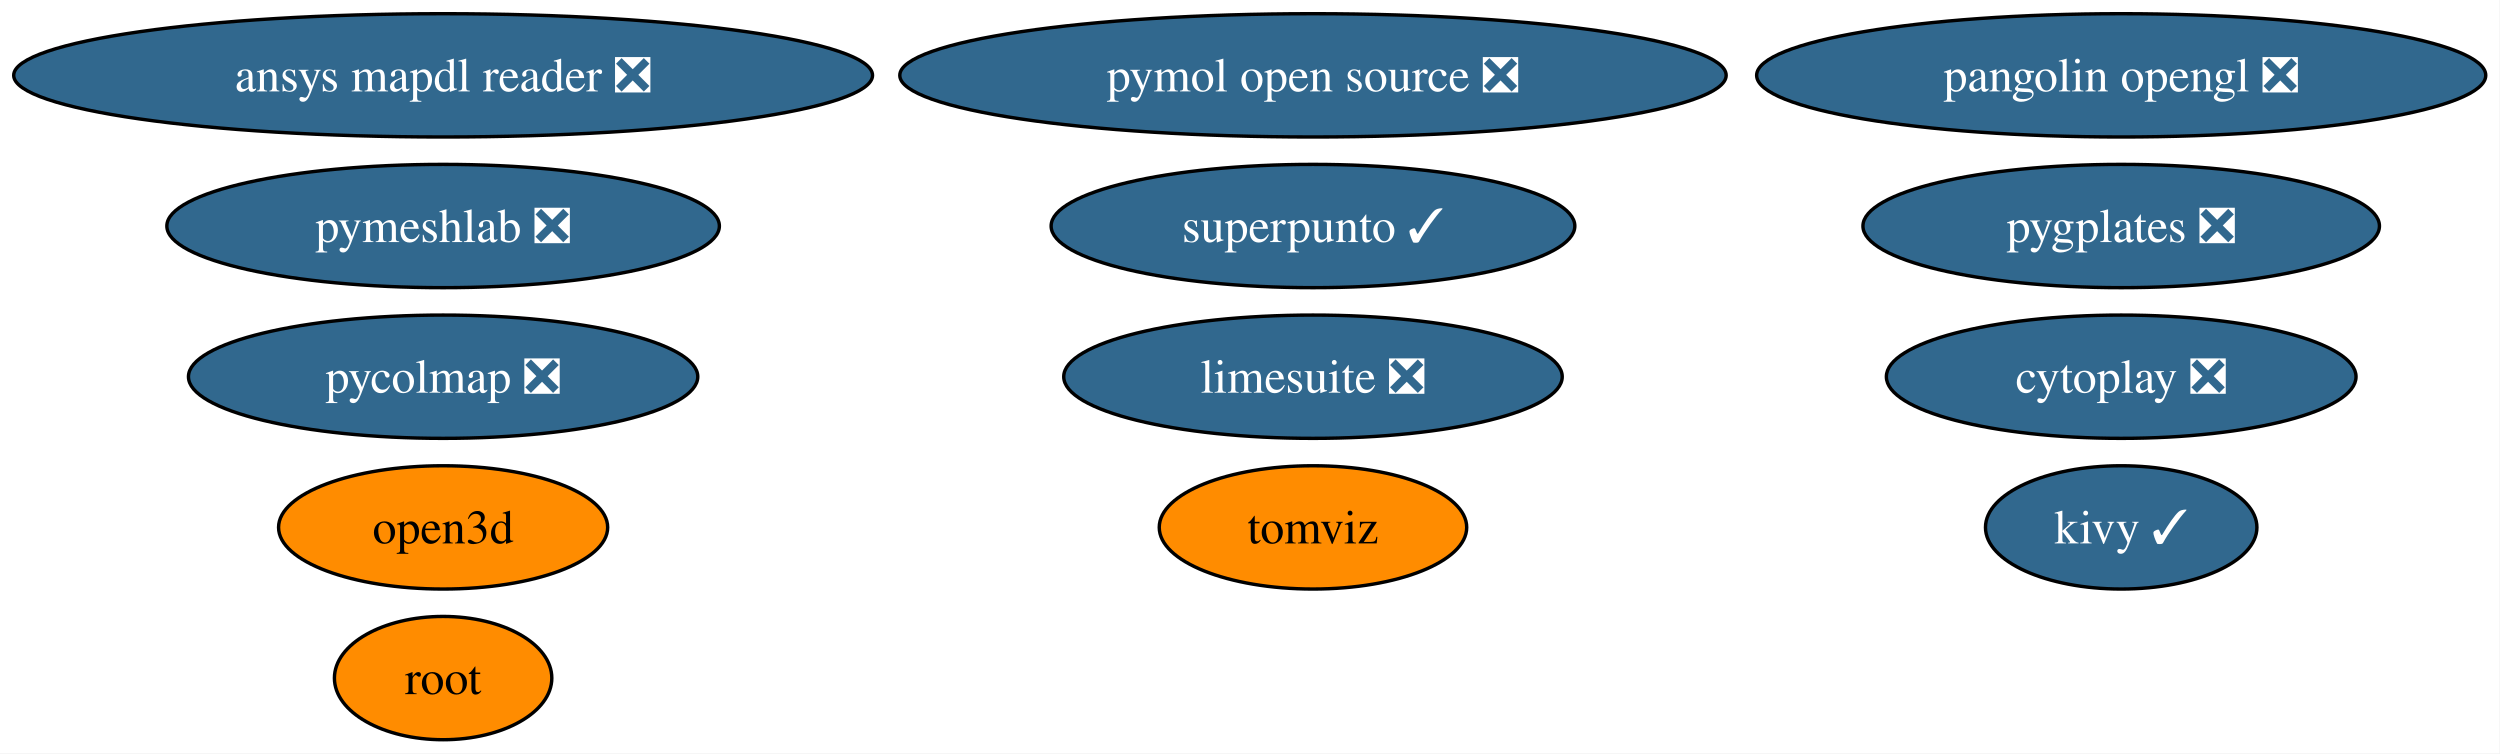
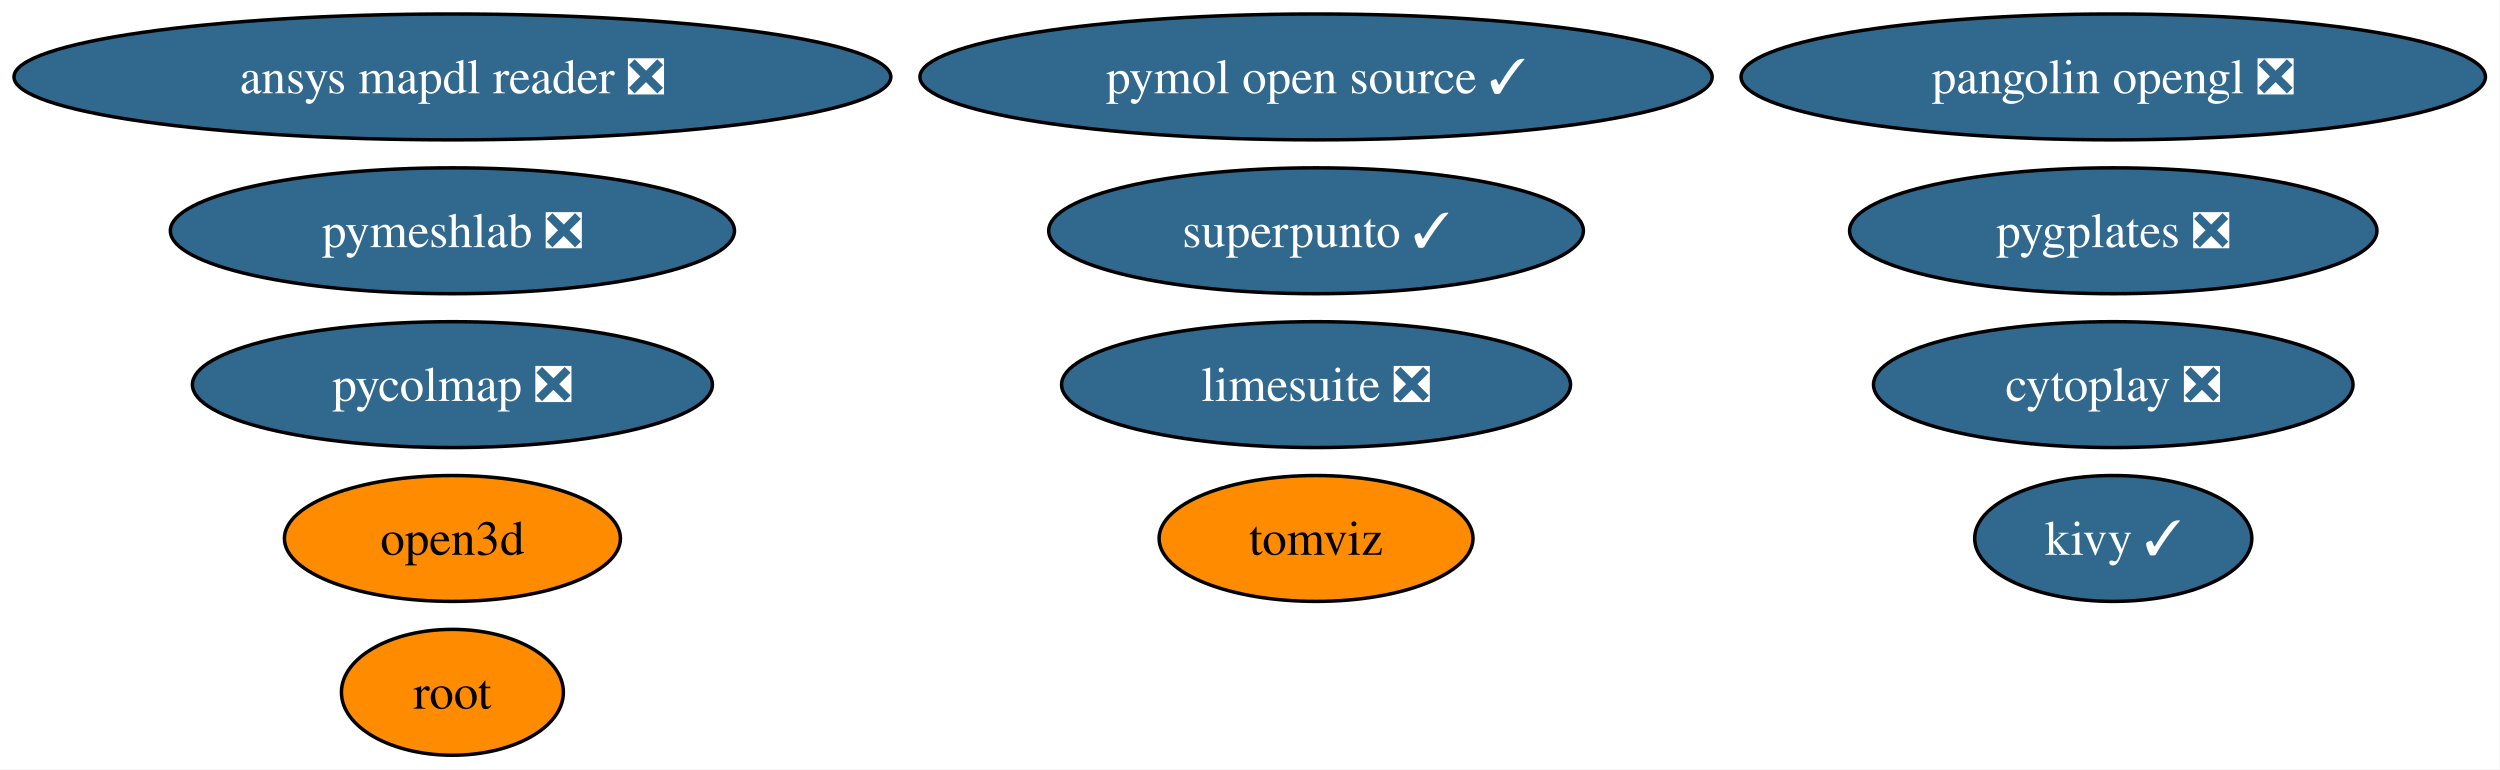
- <svg xmlns="http://www.w3.org/2000/svg" xmlns:xlink="http://www.w3.org/1999/xlink" width="730pt" height="220pt" viewBox="0.00 0.00 730.00 220.00">
+ <svg xmlns="http://www.w3.org/2000/svg" xmlns:xlink="http://www.w3.org/1999/xlink" width="715pt" height="220pt" viewBox="0.00 0.00 715.00 220.00">
  <g id="graph0" class="graph" transform="scale(1 1) rotate(0) translate(4 216)">
-     <polygon fill="white" stroke="none" points="-4,4 -4,-216 725.84,-216 725.84,4 -4,4" />
+     <polygon fill="white" stroke="none" points="-4,4 -4,-216 710.84,-216 710.84,4 -4,4" />
    <g id="node1" class="node">
      <g id="a_node1">
        <a xlink:href="https://github.com/conda-forge/kivy-feedstock/pull/77" xlink:title="kivy ✓">
-           <ellipse fill="#31688e" stroke="black" cx="615.39" cy="-62" rx="39.63" ry="18" />
-           <text xml:space="preserve" text-anchor="middle" x="615.39" y="-57.33" font-family="Times,serif" font-size="14.00" fill="white">kivy ✓</text>
+           <ellipse fill="#31688e" stroke="black" cx="600.39" cy="-62" rx="39.63" ry="18" />
+           <text xml:space="preserve" text-anchor="middle" x="600.39" y="-57.33" font-family="Times,serif" font-size="14.00" fill="white">kivy ✓</text>
        </a>
      </g>
    </g>
    <g id="node2" class="node">
      <g id="a_node2">
        <a xlink:href="https://github.com/conda-forge/root-feedstock" xlink:title="root">
          <ellipse fill="#ff8c00" stroke="black" cx="125.39" cy="-18" rx="31.74" ry="18" />
          <text xml:space="preserve" text-anchor="middle" x="125.39" y="-13.32" font-family="Times,serif" font-size="14.00">root</text>
        </a>
      </g>
    </g>
    <g id="node3" class="node">
      <g id="a_node3">
-         <a xlink:href="https://github.com/conda-forge/pymol-open-source-feedstock/pull/38" xlink:title="pymol open source ❎">
-           <ellipse fill="#31688e" stroke="black" cx="379.39" cy="-194" rx="120.65" ry="18" />
-           <text xml:space="preserve" text-anchor="middle" x="379.39" y="-189.32" font-family="Times,serif" font-size="14.00" fill="white">pymol open source ❎</text>
+         <a xlink:href="https://github.com/conda-forge/pymol-open-source-feedstock/pull/38" xlink:title="pymol open source ✓">
+           <ellipse fill="#31688e" stroke="black" cx="372.39" cy="-194" rx="113.29" ry="18" />
+           <text xml:space="preserve" text-anchor="middle" x="372.39" y="-189.32" font-family="Times,serif" font-size="14.00" fill="white">pymol open source ✓</text>
        </a>
      </g>
    </g>
    <g id="node4" class="node">
      <g id="a_node4">
        <a xlink:href="https://github.com/conda-forge/tomviz-feedstock" xlink:title="tomviz">
-           <ellipse fill="#ff8c00" stroke="black" cx="379.39" cy="-62" rx="44.89" ry="18" />
-           <text xml:space="preserve" text-anchor="middle" x="379.39" y="-57.33" font-family="Times,serif" font-size="14.00">tomviz</text>
+           <ellipse fill="#ff8c00" stroke="black" cx="372.39" cy="-62" rx="44.89" ry="18" />
+           <text xml:space="preserve" text-anchor="middle" x="372.39" y="-57.33" font-family="Times,serif" font-size="14.00">tomviz</text>
        </a>
      </g>
    </g>
    <g id="node5" class="node">
      <g id="a_node5">
        <a xlink:href="https://github.com/conda-forge/limesuite-feedstock/pull/14" xlink:title="limesuite ❎">
-           <ellipse fill="#31688e" stroke="black" cx="379.39" cy="-106" rx="72.78" ry="18" />
-           <text xml:space="preserve" text-anchor="middle" x="379.39" y="-101.33" font-family="Times,serif" font-size="14.00" fill="white">limesuite ❎</text>
+           <ellipse fill="#31688e" stroke="black" cx="372.39" cy="-106" rx="72.78" ry="18" />
+           <text xml:space="preserve" text-anchor="middle" x="372.39" y="-101.33" font-family="Times,serif" font-size="14.00" fill="white">limesuite ❎</text>
        </a>
      </g>
    </g>
    <g id="node6" class="node">
      <g id="a_node6">
        <a xlink:href="https://github.com/conda-forge/ansys-mapdl-reader-feedstock/pull/18" xlink:title="ansys mapdl reader ❎">
          <ellipse fill="#31688e" stroke="black" cx="125.39" cy="-194" rx="125.39" ry="18" />
          <text xml:space="preserve" text-anchor="middle" x="125.39" y="-189.32" font-family="Times,serif" font-size="14.00" fill="white">ansys mapdl reader ❎</text>
        </a>
      </g>
    </g>
    <g id="node7" class="node">
      <g id="a_node7">
        <a xlink:href="https://github.com/conda-forge/pycolmap-feedstock/pull/67" xlink:title="pycolmap ❎">
          <ellipse fill="#31688e" stroke="black" cx="125.39" cy="-106" rx="74.36" ry="18" />
          <text xml:space="preserve" text-anchor="middle" x="125.39" y="-101.33" font-family="Times,serif" font-size="14.00" fill="white">pycolmap ❎</text>
        </a>
      </g>
    </g>
    <g id="node8" class="node">
      <g id="a_node8">
        <a xlink:href="https://github.com/conda-forge/pygplates-feedstock/pull/44" xlink:title="pygplates ❎">
-           <ellipse fill="#31688e" stroke="black" cx="615.39" cy="-150" rx="75.41" ry="18" />
-           <text xml:space="preserve" text-anchor="middle" x="615.39" y="-145.32" font-family="Times,serif" font-size="14.00" fill="white">pygplates ❎</text>
+           <ellipse fill="#31688e" stroke="black" cx="600.39" cy="-150" rx="75.41" ry="18" />
+           <text xml:space="preserve" text-anchor="middle" x="600.39" y="-145.32" font-family="Times,serif" font-size="14.00" fill="white">pygplates ❎</text>
        </a>
      </g>
    </g>
    <g id="node9" class="node">
      <g id="a_node9">
        <a xlink:href="https://github.com/conda-forge/open3d-feedstock" xlink:title="open3d">
          <ellipse fill="#ff8c00" stroke="black" cx="125.39" cy="-62" rx="48.05" ry="18" />
          <text xml:space="preserve" text-anchor="middle" x="125.39" y="-57.33" font-family="Times,serif" font-size="14.00">open3d</text>
        </a>
      </g>
    </g>
    <g id="node10" class="node">
      <g id="a_node10">
        <a xlink:href="https://github.com/conda-forge/pangolin-opengl-feedstock/pull/9" xlink:title="pangolin opengl ❎">
-           <ellipse fill="#31688e" stroke="black" cx="615.39" cy="-194" rx="106.45" ry="18" />
-           <text xml:space="preserve" text-anchor="middle" x="615.39" y="-189.32" font-family="Times,serif" font-size="14.00" fill="white">pangolin opengl ❎</text>
+           <ellipse fill="#31688e" stroke="black" cx="600.39" cy="-194" rx="106.45" ry="18" />
+           <text xml:space="preserve" text-anchor="middle" x="600.39" y="-189.32" font-family="Times,serif" font-size="14.00" fill="white">pangolin opengl ❎</text>
        </a>
      </g>
    </g>
    <g id="node11" class="node">
      <g id="a_node11">
        <a xlink:href="https://github.com/conda-forge/cytoplay-feedstock/pull/9" xlink:title="cytoplay ❎">
-           <ellipse fill="#31688e" stroke="black" cx="615.39" cy="-106" rx="68.57" ry="18" />
-           <text xml:space="preserve" text-anchor="middle" x="615.39" y="-101.33" font-family="Times,serif" font-size="14.00" fill="white">cytoplay ❎</text>
+           <ellipse fill="#31688e" stroke="black" cx="600.39" cy="-106" rx="68.57" ry="18" />
+           <text xml:space="preserve" text-anchor="middle" x="600.39" y="-101.33" font-family="Times,serif" font-size="14.00" fill="white">cytoplay ❎</text>
        </a>
      </g>
    </g>
    <g id="node12" class="node">
      <g id="a_node12">
        <a xlink:href="https://github.com/conda-forge/superpunto-feedstock/pull/8" xlink:title="superpunto ✓">
-           <ellipse fill="#31688e" stroke="black" cx="379.39" cy="-150" rx="76.46" ry="18" />
-           <text xml:space="preserve" text-anchor="middle" x="379.39" y="-145.32" font-family="Times,serif" font-size="14.00" fill="white">superpunto ✓</text>
+           <ellipse fill="#31688e" stroke="black" cx="372.39" cy="-150" rx="76.46" ry="18" />
+           <text xml:space="preserve" text-anchor="middle" x="372.39" y="-145.32" font-family="Times,serif" font-size="14.00" fill="white">superpunto ✓</text>
        </a>
      </g>
    </g>
    <g id="node13" class="node">
      <g id="a_node13">
        <a xlink:href="https://github.com/conda-forge/pymeshlab-feedstock/pull/18" xlink:title="pymeshlab ❎">
          <ellipse fill="#31688e" stroke="black" cx="125.39" cy="-150" rx="80.67" ry="18" />
          <text xml:space="preserve" text-anchor="middle" x="125.39" y="-145.32" font-family="Times,serif" font-size="14.00" fill="white">pymeshlab ❎</text>
        </a>
      </g>
    </g>
  </g>
</svg>
